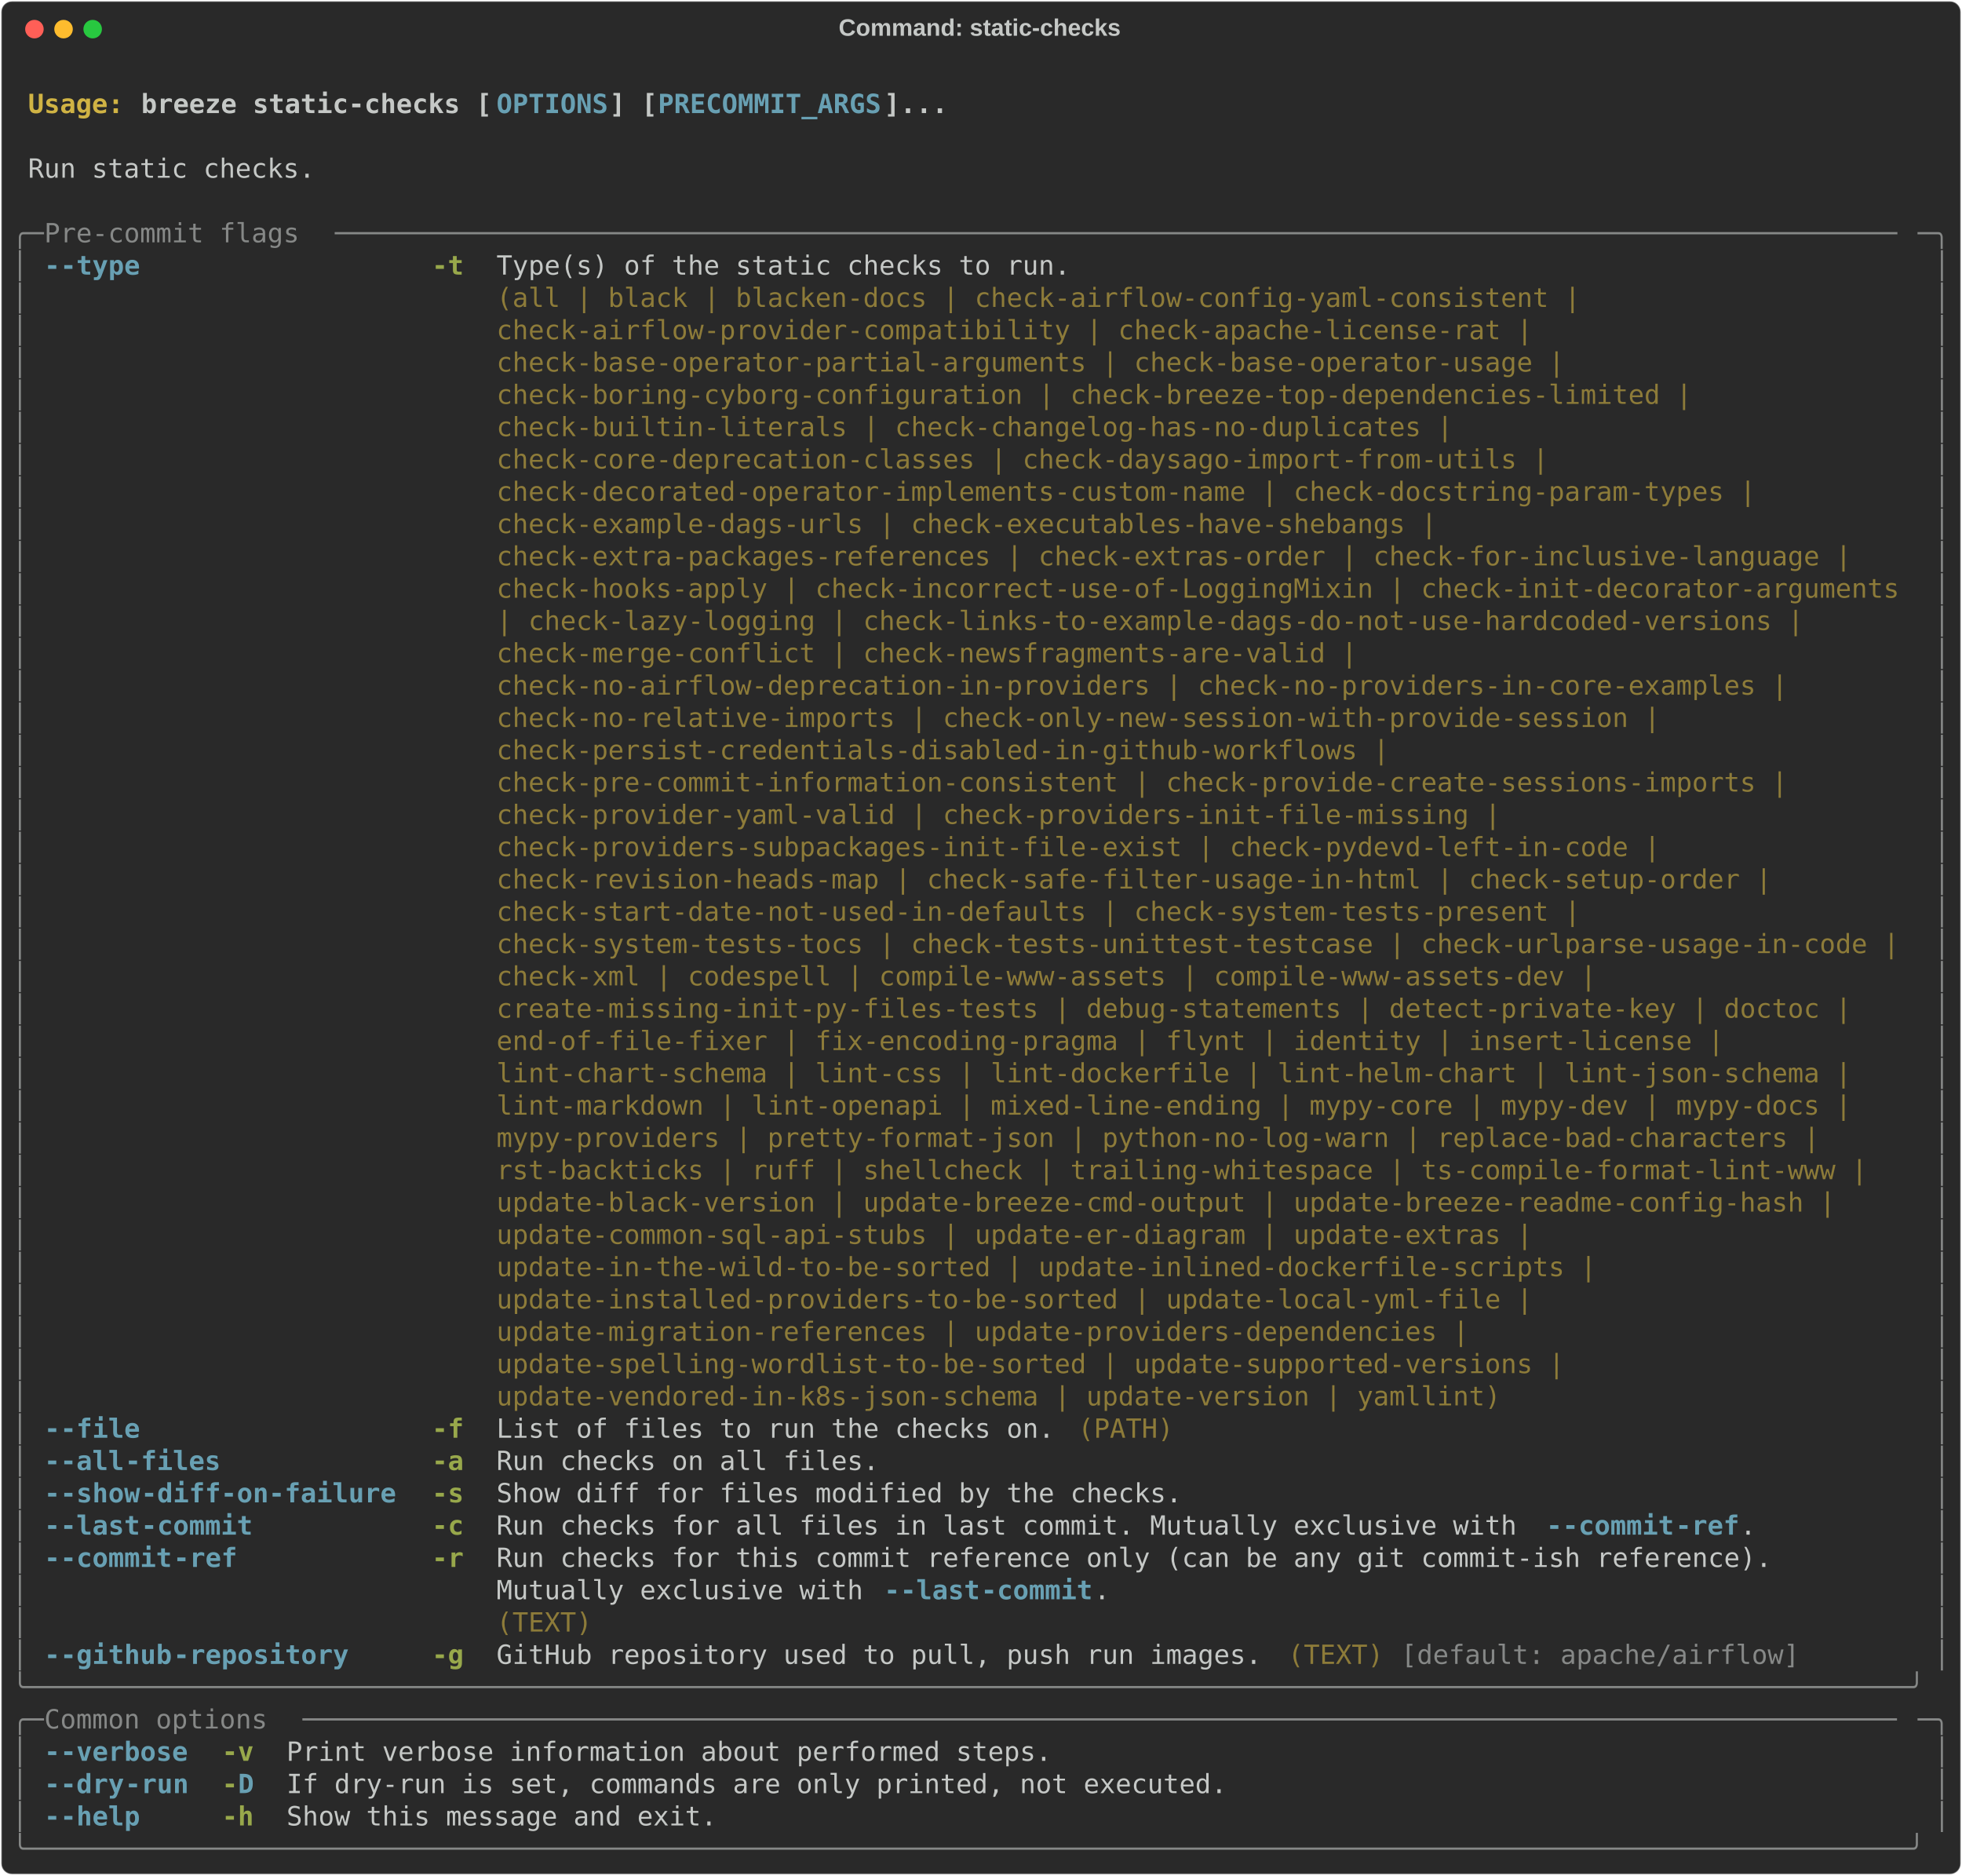
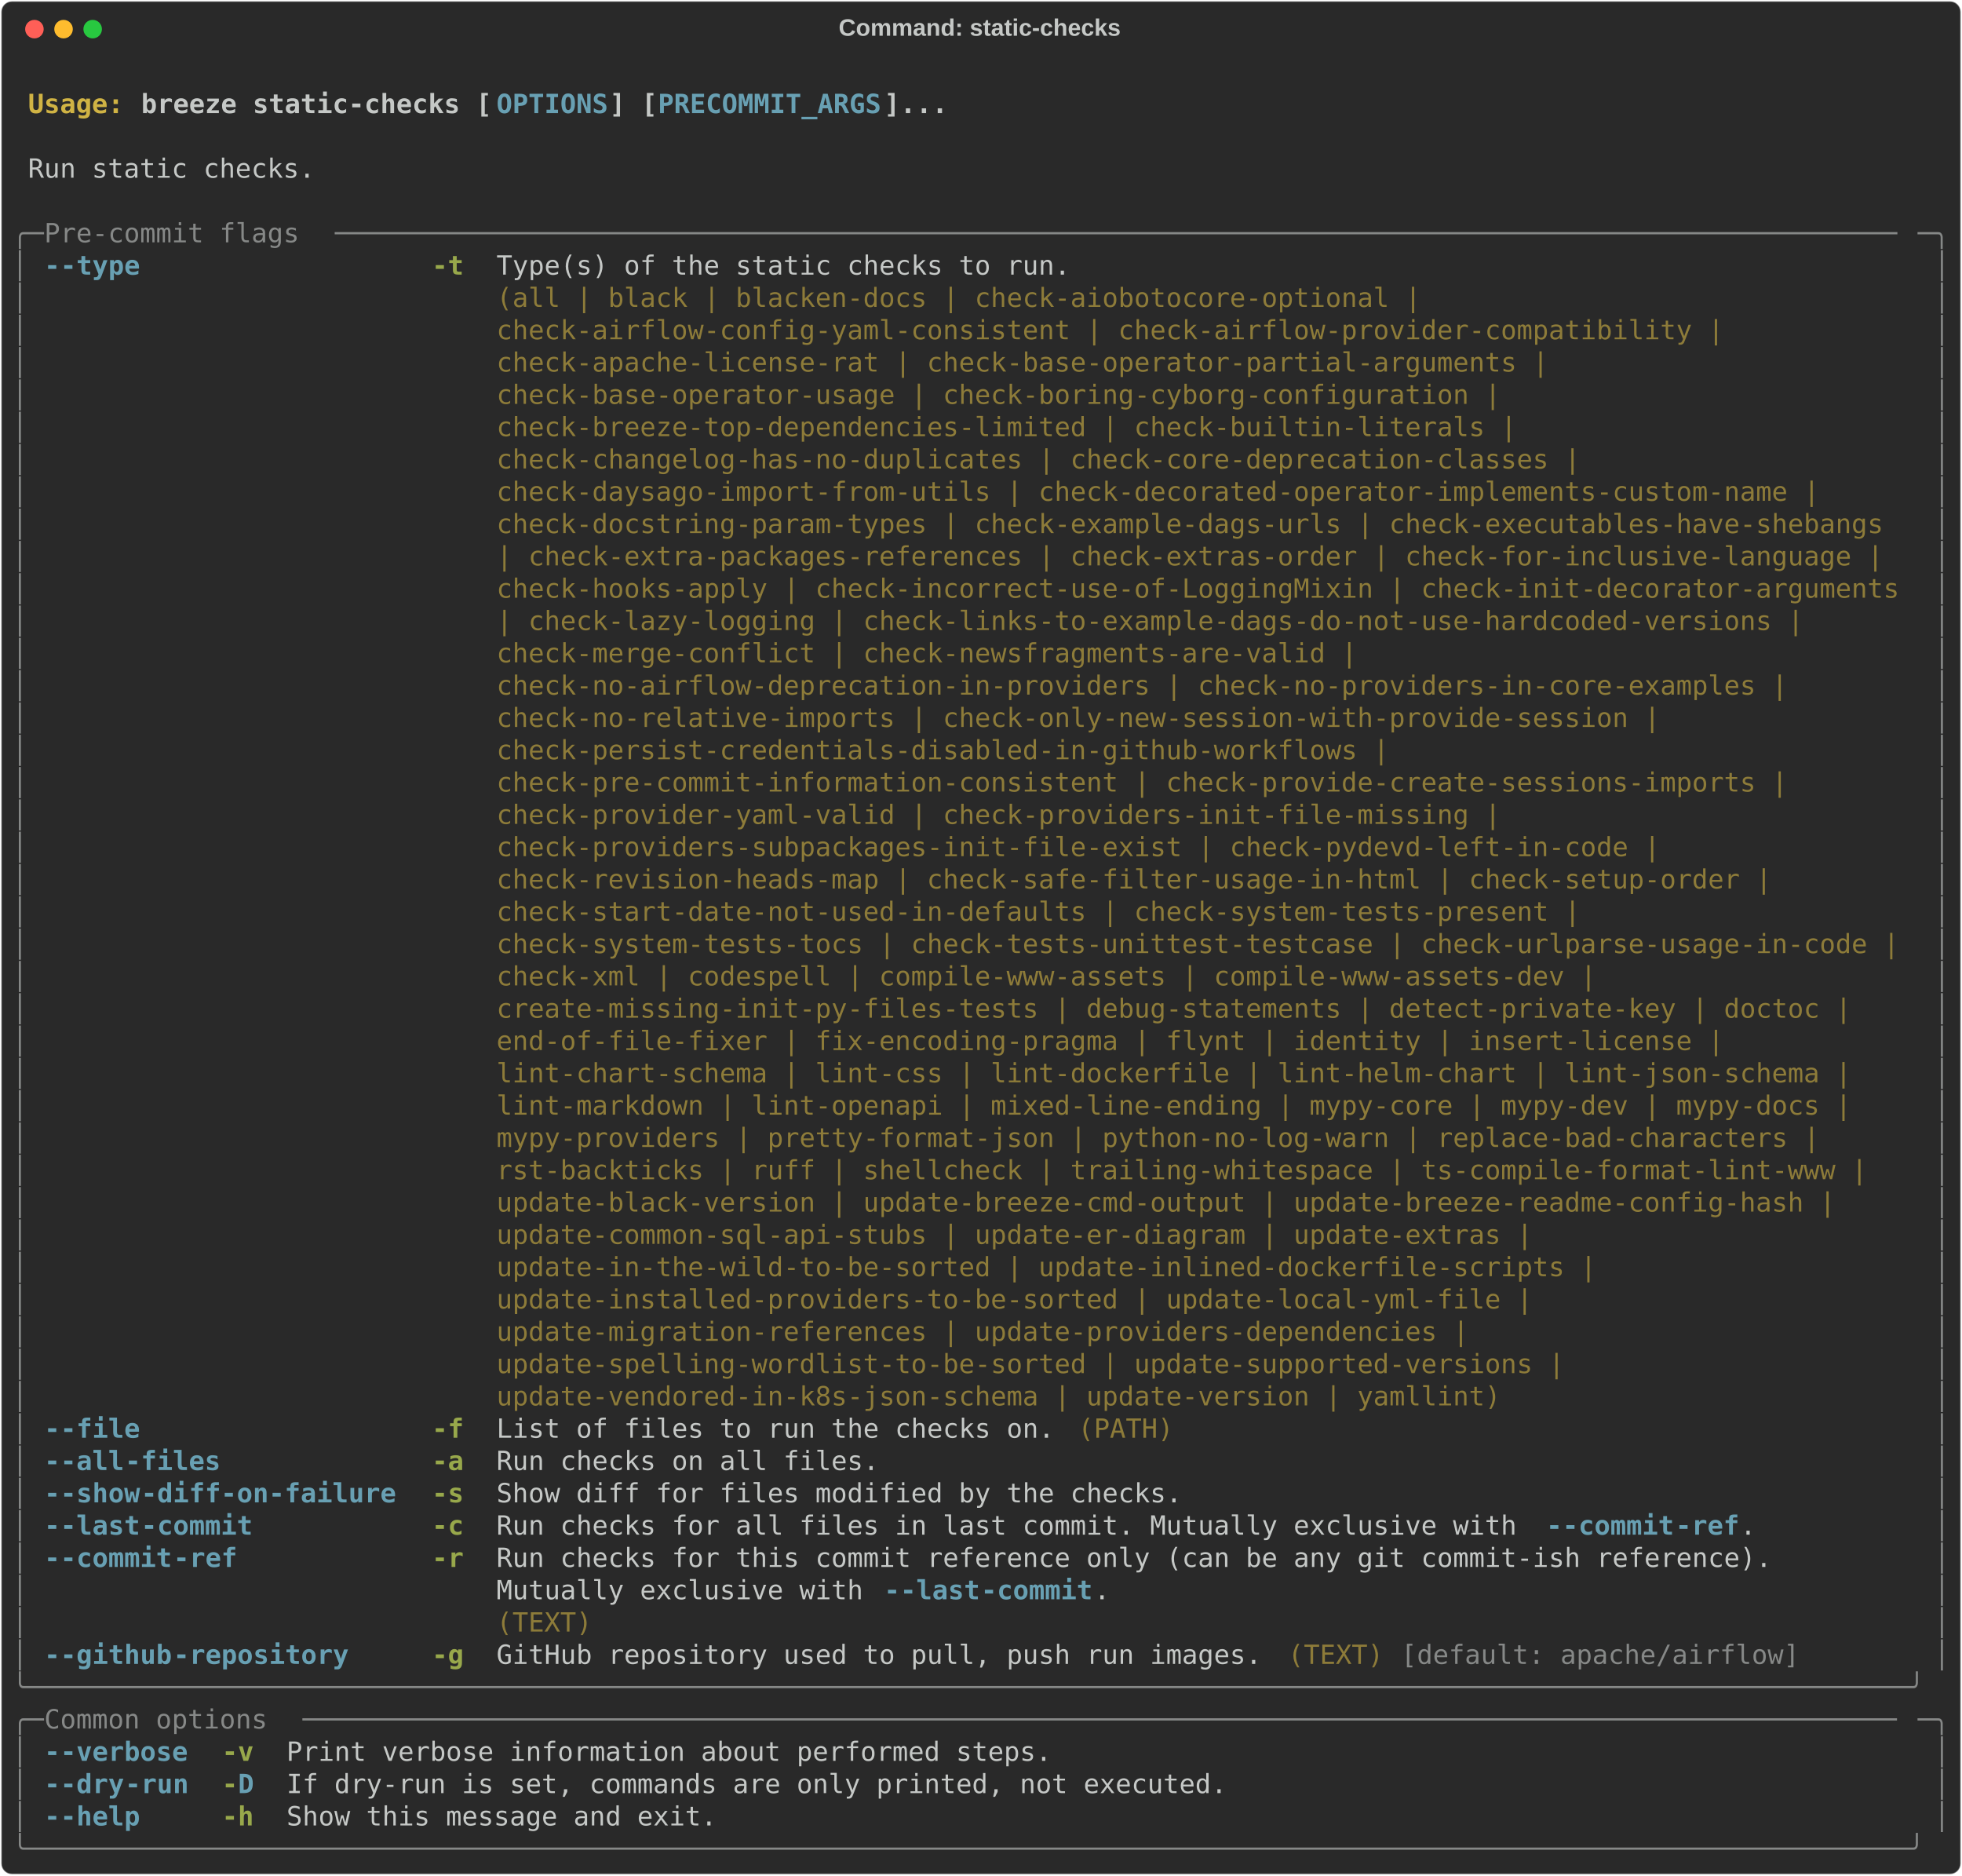
<svg xmlns="http://www.w3.org/2000/svg" class="rich-terminal" viewBox="0 0 1482 1416.4">
  <style>

    @font-face {
        font-family: "Fira Code";
        src: local("FiraCode-Regular"),
                url("https://cdnjs.cloudflare.com/ajax/libs/firacode/6.2.0/woff2/FiraCode-Regular.woff2") format("woff2"),
                url("https://cdnjs.cloudflare.com/ajax/libs/firacode/6.2.0/woff/FiraCode-Regular.woff") format("woff");
        font-style: normal;
        font-weight: 400;
    }
    @font-face {
        font-family: "Fira Code";
        src: local("FiraCode-Bold"),
                url("https://cdnjs.cloudflare.com/ajax/libs/firacode/6.2.0/woff2/FiraCode-Bold.woff2") format("woff2"),
                url("https://cdnjs.cloudflare.com/ajax/libs/firacode/6.2.0/woff/FiraCode-Bold.woff") format("woff");
        font-style: bold;
        font-weight: 700;
    }

    .breeze-static-checks-matrix {
        font-family: Fira Code, monospace;
        font-size: 20px;
        line-height: 24.4px;
        font-variant-east-asian: full-width;
    }

    .breeze-static-checks-title {
        font-size: 18px;
        font-weight: bold;
        font-family: arial;
    }

    .breeze-static-checks-r1 { fill: #c5c8c6;font-weight: bold }
.breeze-static-checks-r2 { fill: #c5c8c6 }
.breeze-static-checks-r3 { fill: #d0b344;font-weight: bold }
.breeze-static-checks-r4 { fill: #68a0b3;font-weight: bold }
.breeze-static-checks-r5 { fill: #868887 }
.breeze-static-checks-r6 { fill: #98a84b;font-weight: bold }
.breeze-static-checks-r7 { fill: #8d7b39 }
    </style>
  <defs>
    <clipPath id="breeze-static-checks-clip-terminal">
      <rect x="0" y="0" width="1463.0" height="1365.4" />
    </clipPath>
    <clipPath id="breeze-static-checks-line-0">
      <rect x="0" y="1.5" width="1464" height="24.65" />
    </clipPath>
    <clipPath id="breeze-static-checks-line-1">
      <rect x="0" y="25.9" width="1464" height="24.65" />
    </clipPath>
    <clipPath id="breeze-static-checks-line-2">
      <rect x="0" y="50.3" width="1464" height="24.65" />
    </clipPath>
    <clipPath id="breeze-static-checks-line-3">
      <rect x="0" y="74.7" width="1464" height="24.65" />
    </clipPath>
    <clipPath id="breeze-static-checks-line-4">
      <rect x="0" y="99.1" width="1464" height="24.65" />
    </clipPath>
    <clipPath id="breeze-static-checks-line-5">
      <rect x="0" y="123.5" width="1464" height="24.65" />
    </clipPath>
    <clipPath id="breeze-static-checks-line-6">
      <rect x="0" y="147.9" width="1464" height="24.65" />
    </clipPath>
    <clipPath id="breeze-static-checks-line-7">
      <rect x="0" y="172.3" width="1464" height="24.65" />
    </clipPath>
    <clipPath id="breeze-static-checks-line-8">
      <rect x="0" y="196.7" width="1464" height="24.65" />
    </clipPath>
    <clipPath id="breeze-static-checks-line-9">
      <rect x="0" y="221.1" width="1464" height="24.65" />
    </clipPath>
    <clipPath id="breeze-static-checks-line-10">
      <rect x="0" y="245.5" width="1464" height="24.65" />
    </clipPath>
    <clipPath id="breeze-static-checks-line-11">
      <rect x="0" y="269.9" width="1464" height="24.65" />
    </clipPath>
    <clipPath id="breeze-static-checks-line-12">
      <rect x="0" y="294.3" width="1464" height="24.65" />
    </clipPath>
    <clipPath id="breeze-static-checks-line-13">
      <rect x="0" y="318.7" width="1464" height="24.65" />
    </clipPath>
    <clipPath id="breeze-static-checks-line-14">
      <rect x="0" y="343.1" width="1464" height="24.65" />
    </clipPath>
    <clipPath id="breeze-static-checks-line-15">
      <rect x="0" y="367.5" width="1464" height="24.65" />
    </clipPath>
    <clipPath id="breeze-static-checks-line-16">
      <rect x="0" y="391.9" width="1464" height="24.65" />
    </clipPath>
    <clipPath id="breeze-static-checks-line-17">
      <rect x="0" y="416.3" width="1464" height="24.65" />
    </clipPath>
    <clipPath id="breeze-static-checks-line-18">
      <rect x="0" y="440.7" width="1464" height="24.65" />
    </clipPath>
    <clipPath id="breeze-static-checks-line-19">
      <rect x="0" y="465.1" width="1464" height="24.65" />
    </clipPath>
    <clipPath id="breeze-static-checks-line-20">
      <rect x="0" y="489.5" width="1464" height="24.65" />
    </clipPath>
    <clipPath id="breeze-static-checks-line-21">
      <rect x="0" y="513.9" width="1464" height="24.65" />
    </clipPath>
    <clipPath id="breeze-static-checks-line-22">
      <rect x="0" y="538.3" width="1464" height="24.65" />
    </clipPath>
    <clipPath id="breeze-static-checks-line-23">
      <rect x="0" y="562.7" width="1464" height="24.65" />
    </clipPath>
    <clipPath id="breeze-static-checks-line-24">
      <rect x="0" y="587.1" width="1464" height="24.65" />
    </clipPath>
    <clipPath id="breeze-static-checks-line-25">
      <rect x="0" y="611.5" width="1464" height="24.65" />
    </clipPath>
    <clipPath id="breeze-static-checks-line-26">
      <rect x="0" y="635.9" width="1464" height="24.65" />
    </clipPath>
    <clipPath id="breeze-static-checks-line-27">
      <rect x="0" y="660.3" width="1464" height="24.65" />
    </clipPath>
    <clipPath id="breeze-static-checks-line-28">
      <rect x="0" y="684.7" width="1464" height="24.65" />
    </clipPath>
    <clipPath id="breeze-static-checks-line-29">
      <rect x="0" y="709.1" width="1464" height="24.65" />
    </clipPath>
    <clipPath id="breeze-static-checks-line-30">
      <rect x="0" y="733.5" width="1464" height="24.65" />
    </clipPath>
    <clipPath id="breeze-static-checks-line-31">
      <rect x="0" y="757.9" width="1464" height="24.65" />
    </clipPath>
    <clipPath id="breeze-static-checks-line-32">
      <rect x="0" y="782.3" width="1464" height="24.65" />
    </clipPath>
    <clipPath id="breeze-static-checks-line-33">
      <rect x="0" y="806.7" width="1464" height="24.65" />
    </clipPath>
    <clipPath id="breeze-static-checks-line-34">
      <rect x="0" y="831.1" width="1464" height="24.65" />
    </clipPath>
    <clipPath id="breeze-static-checks-line-35">
      <rect x="0" y="855.5" width="1464" height="24.65" />
    </clipPath>
    <clipPath id="breeze-static-checks-line-36">
      <rect x="0" y="879.9" width="1464" height="24.65" />
    </clipPath>
    <clipPath id="breeze-static-checks-line-37">
      <rect x="0" y="904.3" width="1464" height="24.65" />
    </clipPath>
    <clipPath id="breeze-static-checks-line-38">
      <rect x="0" y="928.7" width="1464" height="24.65" />
    </clipPath>
    <clipPath id="breeze-static-checks-line-39">
      <rect x="0" y="953.1" width="1464" height="24.65" />
    </clipPath>
    <clipPath id="breeze-static-checks-line-40">
      <rect x="0" y="977.5" width="1464" height="24.65" />
    </clipPath>
    <clipPath id="breeze-static-checks-line-41">
      <rect x="0" y="1001.9" width="1464" height="24.65" />
    </clipPath>
    <clipPath id="breeze-static-checks-line-42">
      <rect x="0" y="1026.3" width="1464" height="24.65" />
    </clipPath>
    <clipPath id="breeze-static-checks-line-43">
      <rect x="0" y="1050.7" width="1464" height="24.65" />
    </clipPath>
    <clipPath id="breeze-static-checks-line-44">
      <rect x="0" y="1075.1" width="1464" height="24.65" />
    </clipPath>
    <clipPath id="breeze-static-checks-line-45">
      <rect x="0" y="1099.5" width="1464" height="24.65" />
    </clipPath>
    <clipPath id="breeze-static-checks-line-46">
      <rect x="0" y="1123.9" width="1464" height="24.65" />
    </clipPath>
    <clipPath id="breeze-static-checks-line-47">
      <rect x="0" y="1148.3" width="1464" height="24.65" />
    </clipPath>
    <clipPath id="breeze-static-checks-line-48">
      <rect x="0" y="1172.7" width="1464" height="24.65" />
    </clipPath>
    <clipPath id="breeze-static-checks-line-49">
      <rect x="0" y="1197.1" width="1464" height="24.65" />
    </clipPath>
    <clipPath id="breeze-static-checks-line-50">
      <rect x="0" y="1221.5" width="1464" height="24.65" />
    </clipPath>
    <clipPath id="breeze-static-checks-line-51">
      <rect x="0" y="1245.9" width="1464" height="24.65" />
    </clipPath>
    <clipPath id="breeze-static-checks-line-52">
      <rect x="0" y="1270.3" width="1464" height="24.65" />
    </clipPath>
    <clipPath id="breeze-static-checks-line-53">
      <rect x="0" y="1294.7" width="1464" height="24.65" />
    </clipPath>
    <clipPath id="breeze-static-checks-line-54">
      <rect x="0" y="1319.1" width="1464" height="24.65" />
    </clipPath>
  </defs>
  <rect fill="#292929" stroke="rgba(255,255,255,0.35)" stroke-width="1" x="1" y="1" width="1480" height="1414.4" rx="8" />
  <text class="breeze-static-checks-title" fill="#c5c8c6" text-anchor="middle" x="740" y="27">Command: static-checks</text>
  <g transform="translate(26,22)">
    <circle cx="0" cy="0" r="7" fill="#ff5f57" />
    <circle cx="22" cy="0" r="7" fill="#febc2e" />
    <circle cx="44" cy="0" r="7" fill="#28c840" />
  </g>
  <g transform="translate(9, 41)" clip-path="url(#breeze-static-checks-clip-terminal)">
    <g class="breeze-static-checks-matrix">
      <text class="breeze-static-checks-r2" x="1464" y="20" textLength="12.2" clip-path="url(#breeze-static-checks-line-0)">
</text>
      <text class="breeze-static-checks-r3" x="12.2" y="44.4" textLength="85.4" clip-path="url(#breeze-static-checks-line-1)">Usage: </text>
      <text class="breeze-static-checks-r1" x="97.6" y="44.4" textLength="268.4" clip-path="url(#breeze-static-checks-line-1)">breeze static-checks [</text>
      <text class="breeze-static-checks-r4" x="366" y="44.4" textLength="85.4" clip-path="url(#breeze-static-checks-line-1)">OPTIONS</text>
      <text class="breeze-static-checks-r1" x="451.4" y="44.4" textLength="36.6" clip-path="url(#breeze-static-checks-line-1)">] [</text>
      <text class="breeze-static-checks-r4" x="488" y="44.4" textLength="170.8" clip-path="url(#breeze-static-checks-line-1)">PRECOMMIT_ARGS</text>
      <text class="breeze-static-checks-r1" x="658.8" y="44.4" textLength="48.8" clip-path="url(#breeze-static-checks-line-1)">]...</text>
      <text class="breeze-static-checks-r2" x="1464" y="44.4" textLength="12.2" clip-path="url(#breeze-static-checks-line-1)">
</text>
      <text class="breeze-static-checks-r2" x="1464" y="68.8" textLength="12.2" clip-path="url(#breeze-static-checks-line-2)">
</text>
      <text class="breeze-static-checks-r2" x="12.2" y="93.2" textLength="219.6" clip-path="url(#breeze-static-checks-line-3)">Run static checks.</text>
      <text class="breeze-static-checks-r2" x="1464" y="93.2" textLength="12.2" clip-path="url(#breeze-static-checks-line-3)">
</text>
      <text class="breeze-static-checks-r2" x="1464" y="117.6" textLength="12.2" clip-path="url(#breeze-static-checks-line-4)">
</text>
      <text class="breeze-static-checks-r5" x="0" y="142" textLength="24.4" clip-path="url(#breeze-static-checks-line-5)">╭─</text>
      <text class="breeze-static-checks-r5" x="24.4" y="142" textLength="219.6" clip-path="url(#breeze-static-checks-line-5)"> Pre-commit flags </text>
      <text class="breeze-static-checks-r5" x="244" y="142" textLength="1195.6" clip-path="url(#breeze-static-checks-line-5)">──────────────────────────────────────────────────────────────────────────────────────────────────</text>
      <text class="breeze-static-checks-r5" x="1439.6" y="142" textLength="24.4" clip-path="url(#breeze-static-checks-line-5)">─╮</text>
      <text class="breeze-static-checks-r2" x="1464" y="142" textLength="12.2" clip-path="url(#breeze-static-checks-line-5)">
</text>
      <text class="breeze-static-checks-r5" x="0" y="166.4" textLength="12.2" clip-path="url(#breeze-static-checks-line-6)">│</text>
      <text class="breeze-static-checks-r4" x="24.4" y="166.4" textLength="12.2" clip-path="url(#breeze-static-checks-line-6)">-</text>
      <text class="breeze-static-checks-r4" x="36.6" y="166.4" textLength="61" clip-path="url(#breeze-static-checks-line-6)">-type</text>
      <text class="breeze-static-checks-r6" x="317.2" y="166.4" textLength="24.4" clip-path="url(#breeze-static-checks-line-6)">-t</text>
      <text class="breeze-static-checks-r2" x="366" y="166.4" textLength="1073.6" clip-path="url(#breeze-static-checks-line-6)">Type(s) of the static checks to run.                                                    </text>
      <text class="breeze-static-checks-r5" x="1451.8" y="166.4" textLength="12.2" clip-path="url(#breeze-static-checks-line-6)">│</text>
      <text class="breeze-static-checks-r2" x="1464" y="166.4" textLength="12.2" clip-path="url(#breeze-static-checks-line-6)">
</text>
      <text class="breeze-static-checks-r5" x="0" y="190.8" textLength="12.2" clip-path="url(#breeze-static-checks-line-7)">│</text>
-       <text class="breeze-static-checks-r7" x="366" y="190.8" textLength="1073.6" clip-path="url(#breeze-static-checks-line-7)">(all | black | blacken-docs | check-airflow-config-yaml-consistent |                    </text>
+       <text class="breeze-static-checks-r7" x="366" y="190.8" textLength="1073.6" clip-path="url(#breeze-static-checks-line-7)">(all | black | blacken-docs | check-aiobotocore-optional |                              </text>
      <text class="breeze-static-checks-r5" x="1451.8" y="190.8" textLength="12.2" clip-path="url(#breeze-static-checks-line-7)">│</text>
      <text class="breeze-static-checks-r2" x="1464" y="190.8" textLength="12.2" clip-path="url(#breeze-static-checks-line-7)">
</text>
      <text class="breeze-static-checks-r5" x="0" y="215.2" textLength="12.2" clip-path="url(#breeze-static-checks-line-8)">│</text>
-       <text class="breeze-static-checks-r7" x="366" y="215.2" textLength="1073.6" clip-path="url(#breeze-static-checks-line-8)">check-airflow-provider-compatibility | check-apache-license-rat |                       </text>
+       <text class="breeze-static-checks-r7" x="366" y="215.2" textLength="1073.6" clip-path="url(#breeze-static-checks-line-8)">check-airflow-config-yaml-consistent | check-airflow-provider-compatibility |           </text>
      <text class="breeze-static-checks-r5" x="1451.8" y="215.2" textLength="12.2" clip-path="url(#breeze-static-checks-line-8)">│</text>
      <text class="breeze-static-checks-r2" x="1464" y="215.2" textLength="12.2" clip-path="url(#breeze-static-checks-line-8)">
</text>
      <text class="breeze-static-checks-r5" x="0" y="239.6" textLength="12.2" clip-path="url(#breeze-static-checks-line-9)">│</text>
-       <text class="breeze-static-checks-r7" x="366" y="239.6" textLength="1073.6" clip-path="url(#breeze-static-checks-line-9)">check-base-operator-partial-arguments | check-base-operator-usage |                     </text>
+       <text class="breeze-static-checks-r7" x="366" y="239.6" textLength="1073.6" clip-path="url(#breeze-static-checks-line-9)">check-apache-license-rat | check-base-operator-partial-arguments |                      </text>
      <text class="breeze-static-checks-r5" x="1451.8" y="239.6" textLength="12.2" clip-path="url(#breeze-static-checks-line-9)">│</text>
      <text class="breeze-static-checks-r2" x="1464" y="239.6" textLength="12.2" clip-path="url(#breeze-static-checks-line-9)">
</text>
      <text class="breeze-static-checks-r5" x="0" y="264" textLength="12.2" clip-path="url(#breeze-static-checks-line-10)">│</text>
-       <text class="breeze-static-checks-r7" x="366" y="264" textLength="1073.6" clip-path="url(#breeze-static-checks-line-10)">check-boring-cyborg-configuration | check-breeze-top-dependencies-limited |             </text>
+       <text class="breeze-static-checks-r7" x="366" y="264" textLength="1073.6" clip-path="url(#breeze-static-checks-line-10)">check-base-operator-usage | check-boring-cyborg-configuration |                         </text>
      <text class="breeze-static-checks-r5" x="1451.8" y="264" textLength="12.2" clip-path="url(#breeze-static-checks-line-10)">│</text>
      <text class="breeze-static-checks-r2" x="1464" y="264" textLength="12.2" clip-path="url(#breeze-static-checks-line-10)">
</text>
      <text class="breeze-static-checks-r5" x="0" y="288.4" textLength="12.2" clip-path="url(#breeze-static-checks-line-11)">│</text>
-       <text class="breeze-static-checks-r7" x="366" y="288.4" textLength="1073.6" clip-path="url(#breeze-static-checks-line-11)">check-builtin-literals | check-changelog-has-no-duplicates |                            </text>
+       <text class="breeze-static-checks-r7" x="366" y="288.4" textLength="1073.6" clip-path="url(#breeze-static-checks-line-11)">check-breeze-top-dependencies-limited | check-builtin-literals |                        </text>
      <text class="breeze-static-checks-r5" x="1451.8" y="288.4" textLength="12.2" clip-path="url(#breeze-static-checks-line-11)">│</text>
      <text class="breeze-static-checks-r2" x="1464" y="288.4" textLength="12.2" clip-path="url(#breeze-static-checks-line-11)">
</text>
      <text class="breeze-static-checks-r5" x="0" y="312.8" textLength="12.2" clip-path="url(#breeze-static-checks-line-12)">│</text>
-       <text class="breeze-static-checks-r7" x="366" y="312.8" textLength="1073.6" clip-path="url(#breeze-static-checks-line-12)">check-core-deprecation-classes | check-daysago-import-from-utils |                      </text>
+       <text class="breeze-static-checks-r7" x="366" y="312.8" textLength="1073.6" clip-path="url(#breeze-static-checks-line-12)">check-changelog-has-no-duplicates | check-core-deprecation-classes |                    </text>
      <text class="breeze-static-checks-r5" x="1451.8" y="312.8" textLength="12.2" clip-path="url(#breeze-static-checks-line-12)">│</text>
      <text class="breeze-static-checks-r2" x="1464" y="312.8" textLength="12.2" clip-path="url(#breeze-static-checks-line-12)">
</text>
      <text class="breeze-static-checks-r5" x="0" y="337.2" textLength="12.2" clip-path="url(#breeze-static-checks-line-13)">│</text>
-       <text class="breeze-static-checks-r7" x="366" y="337.2" textLength="1073.6" clip-path="url(#breeze-static-checks-line-13)">check-decorated-operator-implements-custom-name | check-docstring-param-types |         </text>
+       <text class="breeze-static-checks-r7" x="366" y="337.2" textLength="1073.6" clip-path="url(#breeze-static-checks-line-13)">check-daysago-import-from-utils | check-decorated-operator-implements-custom-name |     </text>
      <text class="breeze-static-checks-r5" x="1451.8" y="337.2" textLength="12.2" clip-path="url(#breeze-static-checks-line-13)">│</text>
      <text class="breeze-static-checks-r2" x="1464" y="337.2" textLength="12.2" clip-path="url(#breeze-static-checks-line-13)">
</text>
      <text class="breeze-static-checks-r5" x="0" y="361.6" textLength="12.2" clip-path="url(#breeze-static-checks-line-14)">│</text>
-       <text class="breeze-static-checks-r7" x="366" y="361.6" textLength="1073.6" clip-path="url(#breeze-static-checks-line-14)">check-example-dags-urls | check-executables-have-shebangs |                             </text>
+       <text class="breeze-static-checks-r7" x="366" y="361.6" textLength="1073.6" clip-path="url(#breeze-static-checks-line-14)">check-docstring-param-types | check-example-dags-urls | check-executables-have-shebangs </text>
      <text class="breeze-static-checks-r5" x="1451.8" y="361.6" textLength="12.2" clip-path="url(#breeze-static-checks-line-14)">│</text>
      <text class="breeze-static-checks-r2" x="1464" y="361.6" textLength="12.2" clip-path="url(#breeze-static-checks-line-14)">
</text>
      <text class="breeze-static-checks-r5" x="0" y="386" textLength="12.2" clip-path="url(#breeze-static-checks-line-15)">│</text>
-       <text class="breeze-static-checks-r7" x="366" y="386" textLength="1073.6" clip-path="url(#breeze-static-checks-line-15)">check-extra-packages-references | check-extras-order | check-for-inclusive-language |   </text>
+       <text class="breeze-static-checks-r7" x="366" y="386" textLength="1073.6" clip-path="url(#breeze-static-checks-line-15)">| check-extra-packages-references | check-extras-order | check-for-inclusive-language | </text>
      <text class="breeze-static-checks-r5" x="1451.8" y="386" textLength="12.2" clip-path="url(#breeze-static-checks-line-15)">│</text>
      <text class="breeze-static-checks-r2" x="1464" y="386" textLength="12.2" clip-path="url(#breeze-static-checks-line-15)">
</text>
      <text class="breeze-static-checks-r5" x="0" y="410.4" textLength="12.2" clip-path="url(#breeze-static-checks-line-16)">│</text>
      <text class="breeze-static-checks-r7" x="366" y="410.4" textLength="1073.6" clip-path="url(#breeze-static-checks-line-16)">check-hooks-apply | check-incorrect-use-of-LoggingMixin | check-init-decorator-arguments</text>
      <text class="breeze-static-checks-r5" x="1451.8" y="410.4" textLength="12.2" clip-path="url(#breeze-static-checks-line-16)">│</text>
      <text class="breeze-static-checks-r2" x="1464" y="410.4" textLength="12.2" clip-path="url(#breeze-static-checks-line-16)">
</text>
      <text class="breeze-static-checks-r5" x="0" y="434.8" textLength="12.2" clip-path="url(#breeze-static-checks-line-17)">│</text>
      <text class="breeze-static-checks-r7" x="366" y="434.8" textLength="1073.6" clip-path="url(#breeze-static-checks-line-17)">| check-lazy-logging | check-links-to-example-dags-do-not-use-hardcoded-versions |      </text>
      <text class="breeze-static-checks-r5" x="1451.8" y="434.8" textLength="12.2" clip-path="url(#breeze-static-checks-line-17)">│</text>
      <text class="breeze-static-checks-r2" x="1464" y="434.8" textLength="12.2" clip-path="url(#breeze-static-checks-line-17)">
</text>
      <text class="breeze-static-checks-r5" x="0" y="459.2" textLength="12.2" clip-path="url(#breeze-static-checks-line-18)">│</text>
      <text class="breeze-static-checks-r7" x="366" y="459.2" textLength="1073.6" clip-path="url(#breeze-static-checks-line-18)">check-merge-conflict | check-newsfragments-are-valid |                                  </text>
      <text class="breeze-static-checks-r5" x="1451.8" y="459.2" textLength="12.2" clip-path="url(#breeze-static-checks-line-18)">│</text>
      <text class="breeze-static-checks-r2" x="1464" y="459.2" textLength="12.2" clip-path="url(#breeze-static-checks-line-18)">
</text>
      <text class="breeze-static-checks-r5" x="0" y="483.6" textLength="12.2" clip-path="url(#breeze-static-checks-line-19)">│</text>
      <text class="breeze-static-checks-r7" x="366" y="483.6" textLength="1073.6" clip-path="url(#breeze-static-checks-line-19)">check-no-airflow-deprecation-in-providers | check-no-providers-in-core-examples |       </text>
      <text class="breeze-static-checks-r5" x="1451.8" y="483.6" textLength="12.2" clip-path="url(#breeze-static-checks-line-19)">│</text>
      <text class="breeze-static-checks-r2" x="1464" y="483.6" textLength="12.2" clip-path="url(#breeze-static-checks-line-19)">
</text>
      <text class="breeze-static-checks-r5" x="0" y="508" textLength="12.2" clip-path="url(#breeze-static-checks-line-20)">│</text>
      <text class="breeze-static-checks-r7" x="366" y="508" textLength="1073.6" clip-path="url(#breeze-static-checks-line-20)">check-no-relative-imports | check-only-new-session-with-provide-session |               </text>
      <text class="breeze-static-checks-r5" x="1451.8" y="508" textLength="12.2" clip-path="url(#breeze-static-checks-line-20)">│</text>
      <text class="breeze-static-checks-r2" x="1464" y="508" textLength="12.2" clip-path="url(#breeze-static-checks-line-20)">
</text>
      <text class="breeze-static-checks-r5" x="0" y="532.4" textLength="12.2" clip-path="url(#breeze-static-checks-line-21)">│</text>
      <text class="breeze-static-checks-r7" x="366" y="532.4" textLength="1073.6" clip-path="url(#breeze-static-checks-line-21)">check-persist-credentials-disabled-in-github-workflows |                                </text>
      <text class="breeze-static-checks-r5" x="1451.8" y="532.4" textLength="12.2" clip-path="url(#breeze-static-checks-line-21)">│</text>
      <text class="breeze-static-checks-r2" x="1464" y="532.4" textLength="12.2" clip-path="url(#breeze-static-checks-line-21)">
</text>
      <text class="breeze-static-checks-r5" x="0" y="556.8" textLength="12.2" clip-path="url(#breeze-static-checks-line-22)">│</text>
      <text class="breeze-static-checks-r7" x="366" y="556.8" textLength="1073.6" clip-path="url(#breeze-static-checks-line-22)">check-pre-commit-information-consistent | check-provide-create-sessions-imports |       </text>
      <text class="breeze-static-checks-r5" x="1451.8" y="556.8" textLength="12.2" clip-path="url(#breeze-static-checks-line-22)">│</text>
      <text class="breeze-static-checks-r2" x="1464" y="556.8" textLength="12.2" clip-path="url(#breeze-static-checks-line-22)">
</text>
      <text class="breeze-static-checks-r5" x="0" y="581.2" textLength="12.2" clip-path="url(#breeze-static-checks-line-23)">│</text>
      <text class="breeze-static-checks-r7" x="366" y="581.2" textLength="1073.6" clip-path="url(#breeze-static-checks-line-23)">check-provider-yaml-valid | check-providers-init-file-missing |                         </text>
      <text class="breeze-static-checks-r5" x="1451.8" y="581.2" textLength="12.2" clip-path="url(#breeze-static-checks-line-23)">│</text>
      <text class="breeze-static-checks-r2" x="1464" y="581.2" textLength="12.2" clip-path="url(#breeze-static-checks-line-23)">
</text>
      <text class="breeze-static-checks-r5" x="0" y="605.6" textLength="12.2" clip-path="url(#breeze-static-checks-line-24)">│</text>
      <text class="breeze-static-checks-r7" x="366" y="605.6" textLength="1073.6" clip-path="url(#breeze-static-checks-line-24)">check-providers-subpackages-init-file-exist | check-pydevd-left-in-code |               </text>
      <text class="breeze-static-checks-r5" x="1451.8" y="605.6" textLength="12.2" clip-path="url(#breeze-static-checks-line-24)">│</text>
      <text class="breeze-static-checks-r2" x="1464" y="605.6" textLength="12.2" clip-path="url(#breeze-static-checks-line-24)">
</text>
      <text class="breeze-static-checks-r5" x="0" y="630" textLength="12.2" clip-path="url(#breeze-static-checks-line-25)">│</text>
      <text class="breeze-static-checks-r7" x="366" y="630" textLength="1073.6" clip-path="url(#breeze-static-checks-line-25)">check-revision-heads-map | check-safe-filter-usage-in-html | check-setup-order |        </text>
      <text class="breeze-static-checks-r5" x="1451.8" y="630" textLength="12.2" clip-path="url(#breeze-static-checks-line-25)">│</text>
      <text class="breeze-static-checks-r2" x="1464" y="630" textLength="12.2" clip-path="url(#breeze-static-checks-line-25)">
</text>
      <text class="breeze-static-checks-r5" x="0" y="654.4" textLength="12.2" clip-path="url(#breeze-static-checks-line-26)">│</text>
      <text class="breeze-static-checks-r7" x="366" y="654.4" textLength="1073.6" clip-path="url(#breeze-static-checks-line-26)">check-start-date-not-used-in-defaults | check-system-tests-present |                    </text>
      <text class="breeze-static-checks-r5" x="1451.8" y="654.4" textLength="12.2" clip-path="url(#breeze-static-checks-line-26)">│</text>
      <text class="breeze-static-checks-r2" x="1464" y="654.4" textLength="12.2" clip-path="url(#breeze-static-checks-line-26)">
</text>
      <text class="breeze-static-checks-r5" x="0" y="678.8" textLength="12.2" clip-path="url(#breeze-static-checks-line-27)">│</text>
      <text class="breeze-static-checks-r7" x="366" y="678.8" textLength="1073.6" clip-path="url(#breeze-static-checks-line-27)">check-system-tests-tocs | check-tests-unittest-testcase | check-urlparse-usage-in-code |</text>
      <text class="breeze-static-checks-r5" x="1451.8" y="678.8" textLength="12.2" clip-path="url(#breeze-static-checks-line-27)">│</text>
      <text class="breeze-static-checks-r2" x="1464" y="678.8" textLength="12.2" clip-path="url(#breeze-static-checks-line-27)">
</text>
      <text class="breeze-static-checks-r5" x="0" y="703.2" textLength="12.2" clip-path="url(#breeze-static-checks-line-28)">│</text>
      <text class="breeze-static-checks-r7" x="366" y="703.2" textLength="1073.6" clip-path="url(#breeze-static-checks-line-28)">check-xml | codespell | compile-www-assets | compile-www-assets-dev |                   </text>
      <text class="breeze-static-checks-r5" x="1451.8" y="703.2" textLength="12.2" clip-path="url(#breeze-static-checks-line-28)">│</text>
      <text class="breeze-static-checks-r2" x="1464" y="703.2" textLength="12.2" clip-path="url(#breeze-static-checks-line-28)">
</text>
      <text class="breeze-static-checks-r5" x="0" y="727.6" textLength="12.2" clip-path="url(#breeze-static-checks-line-29)">│</text>
      <text class="breeze-static-checks-r7" x="366" y="727.6" textLength="1073.6" clip-path="url(#breeze-static-checks-line-29)">create-missing-init-py-files-tests | debug-statements | detect-private-key | doctoc |   </text>
      <text class="breeze-static-checks-r5" x="1451.8" y="727.6" textLength="12.2" clip-path="url(#breeze-static-checks-line-29)">│</text>
      <text class="breeze-static-checks-r2" x="1464" y="727.6" textLength="12.2" clip-path="url(#breeze-static-checks-line-29)">
</text>
      <text class="breeze-static-checks-r5" x="0" y="752" textLength="12.2" clip-path="url(#breeze-static-checks-line-30)">│</text>
      <text class="breeze-static-checks-r7" x="366" y="752" textLength="1073.6" clip-path="url(#breeze-static-checks-line-30)">end-of-file-fixer | fix-encoding-pragma | flynt | identity | insert-license |           </text>
      <text class="breeze-static-checks-r5" x="1451.8" y="752" textLength="12.2" clip-path="url(#breeze-static-checks-line-30)">│</text>
      <text class="breeze-static-checks-r2" x="1464" y="752" textLength="12.2" clip-path="url(#breeze-static-checks-line-30)">
</text>
      <text class="breeze-static-checks-r5" x="0" y="776.4" textLength="12.2" clip-path="url(#breeze-static-checks-line-31)">│</text>
      <text class="breeze-static-checks-r7" x="366" y="776.4" textLength="1073.6" clip-path="url(#breeze-static-checks-line-31)">lint-chart-schema | lint-css | lint-dockerfile | lint-helm-chart | lint-json-schema |   </text>
      <text class="breeze-static-checks-r5" x="1451.8" y="776.4" textLength="12.2" clip-path="url(#breeze-static-checks-line-31)">│</text>
      <text class="breeze-static-checks-r2" x="1464" y="776.4" textLength="12.2" clip-path="url(#breeze-static-checks-line-31)">
</text>
      <text class="breeze-static-checks-r5" x="0" y="800.8" textLength="12.2" clip-path="url(#breeze-static-checks-line-32)">│</text>
      <text class="breeze-static-checks-r7" x="366" y="800.8" textLength="1073.6" clip-path="url(#breeze-static-checks-line-32)">lint-markdown | lint-openapi | mixed-line-ending | mypy-core | mypy-dev | mypy-docs |   </text>
      <text class="breeze-static-checks-r5" x="1451.8" y="800.8" textLength="12.2" clip-path="url(#breeze-static-checks-line-32)">│</text>
      <text class="breeze-static-checks-r2" x="1464" y="800.8" textLength="12.2" clip-path="url(#breeze-static-checks-line-32)">
</text>
      <text class="breeze-static-checks-r5" x="0" y="825.2" textLength="12.2" clip-path="url(#breeze-static-checks-line-33)">│</text>
      <text class="breeze-static-checks-r7" x="366" y="825.2" textLength="1073.6" clip-path="url(#breeze-static-checks-line-33)">mypy-providers | pretty-format-json | python-no-log-warn | replace-bad-characters |     </text>
      <text class="breeze-static-checks-r5" x="1451.8" y="825.2" textLength="12.2" clip-path="url(#breeze-static-checks-line-33)">│</text>
      <text class="breeze-static-checks-r2" x="1464" y="825.2" textLength="12.2" clip-path="url(#breeze-static-checks-line-33)">
</text>
      <text class="breeze-static-checks-r5" x="0" y="849.6" textLength="12.2" clip-path="url(#breeze-static-checks-line-34)">│</text>
      <text class="breeze-static-checks-r7" x="366" y="849.6" textLength="1073.6" clip-path="url(#breeze-static-checks-line-34)">rst-backticks | ruff | shellcheck | trailing-whitespace | ts-compile-format-lint-www |  </text>
      <text class="breeze-static-checks-r5" x="1451.8" y="849.6" textLength="12.2" clip-path="url(#breeze-static-checks-line-34)">│</text>
      <text class="breeze-static-checks-r2" x="1464" y="849.6" textLength="12.2" clip-path="url(#breeze-static-checks-line-34)">
</text>
      <text class="breeze-static-checks-r5" x="0" y="874" textLength="12.2" clip-path="url(#breeze-static-checks-line-35)">│</text>
      <text class="breeze-static-checks-r7" x="366" y="874" textLength="1073.6" clip-path="url(#breeze-static-checks-line-35)">update-black-version | update-breeze-cmd-output | update-breeze-readme-config-hash |    </text>
      <text class="breeze-static-checks-r5" x="1451.8" y="874" textLength="12.2" clip-path="url(#breeze-static-checks-line-35)">│</text>
      <text class="breeze-static-checks-r2" x="1464" y="874" textLength="12.2" clip-path="url(#breeze-static-checks-line-35)">
</text>
      <text class="breeze-static-checks-r5" x="0" y="898.4" textLength="12.2" clip-path="url(#breeze-static-checks-line-36)">│</text>
      <text class="breeze-static-checks-r7" x="366" y="898.4" textLength="1073.6" clip-path="url(#breeze-static-checks-line-36)">update-common-sql-api-stubs | update-er-diagram | update-extras |                       </text>
      <text class="breeze-static-checks-r5" x="1451.8" y="898.4" textLength="12.2" clip-path="url(#breeze-static-checks-line-36)">│</text>
      <text class="breeze-static-checks-r2" x="1464" y="898.4" textLength="12.2" clip-path="url(#breeze-static-checks-line-36)">
</text>
      <text class="breeze-static-checks-r5" x="0" y="922.8" textLength="12.2" clip-path="url(#breeze-static-checks-line-37)">│</text>
      <text class="breeze-static-checks-r7" x="366" y="922.8" textLength="1073.6" clip-path="url(#breeze-static-checks-line-37)">update-in-the-wild-to-be-sorted | update-inlined-dockerfile-scripts |                   </text>
      <text class="breeze-static-checks-r5" x="1451.8" y="922.8" textLength="12.2" clip-path="url(#breeze-static-checks-line-37)">│</text>
      <text class="breeze-static-checks-r2" x="1464" y="922.8" textLength="12.2" clip-path="url(#breeze-static-checks-line-37)">
</text>
      <text class="breeze-static-checks-r5" x="0" y="947.2" textLength="12.2" clip-path="url(#breeze-static-checks-line-38)">│</text>
      <text class="breeze-static-checks-r7" x="366" y="947.2" textLength="1073.6" clip-path="url(#breeze-static-checks-line-38)">update-installed-providers-to-be-sorted | update-local-yml-file |                       </text>
      <text class="breeze-static-checks-r5" x="1451.8" y="947.2" textLength="12.2" clip-path="url(#breeze-static-checks-line-38)">│</text>
      <text class="breeze-static-checks-r2" x="1464" y="947.2" textLength="12.2" clip-path="url(#breeze-static-checks-line-38)">
</text>
      <text class="breeze-static-checks-r5" x="0" y="971.6" textLength="12.2" clip-path="url(#breeze-static-checks-line-39)">│</text>
      <text class="breeze-static-checks-r7" x="366" y="971.6" textLength="1073.6" clip-path="url(#breeze-static-checks-line-39)">update-migration-references | update-providers-dependencies |                           </text>
      <text class="breeze-static-checks-r5" x="1451.8" y="971.6" textLength="12.2" clip-path="url(#breeze-static-checks-line-39)">│</text>
      <text class="breeze-static-checks-r2" x="1464" y="971.6" textLength="12.2" clip-path="url(#breeze-static-checks-line-39)">
</text>
      <text class="breeze-static-checks-r5" x="0" y="996" textLength="12.2" clip-path="url(#breeze-static-checks-line-40)">│</text>
      <text class="breeze-static-checks-r7" x="366" y="996" textLength="1073.6" clip-path="url(#breeze-static-checks-line-40)">update-spelling-wordlist-to-be-sorted | update-supported-versions |                     </text>
      <text class="breeze-static-checks-r5" x="1451.8" y="996" textLength="12.2" clip-path="url(#breeze-static-checks-line-40)">│</text>
      <text class="breeze-static-checks-r2" x="1464" y="996" textLength="12.2" clip-path="url(#breeze-static-checks-line-40)">
</text>
      <text class="breeze-static-checks-r5" x="0" y="1020.4" textLength="12.2" clip-path="url(#breeze-static-checks-line-41)">│</text>
      <text class="breeze-static-checks-r7" x="366" y="1020.4" textLength="1073.6" clip-path="url(#breeze-static-checks-line-41)">update-vendored-in-k8s-json-schema | update-version | yamllint)                         </text>
      <text class="breeze-static-checks-r5" x="1451.8" y="1020.4" textLength="12.2" clip-path="url(#breeze-static-checks-line-41)">│</text>
      <text class="breeze-static-checks-r2" x="1464" y="1020.4" textLength="12.2" clip-path="url(#breeze-static-checks-line-41)">
</text>
      <text class="breeze-static-checks-r5" x="0" y="1044.8" textLength="12.2" clip-path="url(#breeze-static-checks-line-42)">│</text>
      <text class="breeze-static-checks-r4" x="24.4" y="1044.8" textLength="12.2" clip-path="url(#breeze-static-checks-line-42)">-</text>
      <text class="breeze-static-checks-r4" x="36.6" y="1044.8" textLength="61" clip-path="url(#breeze-static-checks-line-42)">-file</text>
      <text class="breeze-static-checks-r6" x="317.2" y="1044.8" textLength="24.4" clip-path="url(#breeze-static-checks-line-42)">-f</text>
      <text class="breeze-static-checks-r2" x="366" y="1044.8" textLength="427" clip-path="url(#breeze-static-checks-line-42)">List of files to run the checks on.</text>
      <text class="breeze-static-checks-r7" x="805.2" y="1044.8" textLength="73.2" clip-path="url(#breeze-static-checks-line-42)">(PATH)</text>
      <text class="breeze-static-checks-r5" x="1451.8" y="1044.8" textLength="12.2" clip-path="url(#breeze-static-checks-line-42)">│</text>
      <text class="breeze-static-checks-r2" x="1464" y="1044.8" textLength="12.2" clip-path="url(#breeze-static-checks-line-42)">
</text>
      <text class="breeze-static-checks-r5" x="0" y="1069.2" textLength="12.2" clip-path="url(#breeze-static-checks-line-43)">│</text>
      <text class="breeze-static-checks-r4" x="24.4" y="1069.2" textLength="12.2" clip-path="url(#breeze-static-checks-line-43)">-</text>
      <text class="breeze-static-checks-r4" x="36.6" y="1069.2" textLength="48.8" clip-path="url(#breeze-static-checks-line-43)">-all</text>
      <text class="breeze-static-checks-r4" x="85.4" y="1069.2" textLength="73.2" clip-path="url(#breeze-static-checks-line-43)">-files</text>
      <text class="breeze-static-checks-r6" x="317.2" y="1069.2" textLength="24.4" clip-path="url(#breeze-static-checks-line-43)">-a</text>
      <text class="breeze-static-checks-r2" x="366" y="1069.2" textLength="292.8" clip-path="url(#breeze-static-checks-line-43)">Run checks on all files.</text>
      <text class="breeze-static-checks-r5" x="1451.8" y="1069.2" textLength="12.2" clip-path="url(#breeze-static-checks-line-43)">│</text>
      <text class="breeze-static-checks-r2" x="1464" y="1069.2" textLength="12.2" clip-path="url(#breeze-static-checks-line-43)">
</text>
      <text class="breeze-static-checks-r5" x="0" y="1093.6" textLength="12.2" clip-path="url(#breeze-static-checks-line-44)">│</text>
      <text class="breeze-static-checks-r4" x="24.4" y="1093.6" textLength="12.2" clip-path="url(#breeze-static-checks-line-44)">-</text>
      <text class="breeze-static-checks-r4" x="36.6" y="1093.6" textLength="61" clip-path="url(#breeze-static-checks-line-44)">-show</text>
      <text class="breeze-static-checks-r4" x="97.6" y="1093.6" textLength="195.2" clip-path="url(#breeze-static-checks-line-44)">-diff-on-failure</text>
      <text class="breeze-static-checks-r6" x="317.2" y="1093.6" textLength="24.4" clip-path="url(#breeze-static-checks-line-44)">-s</text>
      <text class="breeze-static-checks-r2" x="366" y="1093.6" textLength="524.6" clip-path="url(#breeze-static-checks-line-44)">Show diff for files modified by the checks.</text>
      <text class="breeze-static-checks-r5" x="1451.8" y="1093.6" textLength="12.2" clip-path="url(#breeze-static-checks-line-44)">│</text>
      <text class="breeze-static-checks-r2" x="1464" y="1093.6" textLength="12.2" clip-path="url(#breeze-static-checks-line-44)">
</text>
      <text class="breeze-static-checks-r5" x="0" y="1118" textLength="12.2" clip-path="url(#breeze-static-checks-line-45)">│</text>
      <text class="breeze-static-checks-r4" x="24.4" y="1118" textLength="12.2" clip-path="url(#breeze-static-checks-line-45)">-</text>
      <text class="breeze-static-checks-r4" x="36.6" y="1118" textLength="61" clip-path="url(#breeze-static-checks-line-45)">-last</text>
      <text class="breeze-static-checks-r4" x="97.6" y="1118" textLength="85.4" clip-path="url(#breeze-static-checks-line-45)">-commit</text>
      <text class="breeze-static-checks-r6" x="317.2" y="1118" textLength="24.4" clip-path="url(#breeze-static-checks-line-45)">-c</text>
      <text class="breeze-static-checks-r2" x="366" y="1118" textLength="793" clip-path="url(#breeze-static-checks-line-45)">Run checks for all files in last commit. Mutually exclusive with </text>
      <text class="breeze-static-checks-r4" x="1159" y="1118" textLength="12.2" clip-path="url(#breeze-static-checks-line-45)">-</text>
      <text class="breeze-static-checks-r4" x="1171.2" y="1118" textLength="85.4" clip-path="url(#breeze-static-checks-line-45)">-commit</text>
      <text class="breeze-static-checks-r4" x="1256.6" y="1118" textLength="48.8" clip-path="url(#breeze-static-checks-line-45)">-ref</text>
      <text class="breeze-static-checks-r2" x="1305.4" y="1118" textLength="12.2" clip-path="url(#breeze-static-checks-line-45)">.</text>
      <text class="breeze-static-checks-r5" x="1451.8" y="1118" textLength="12.2" clip-path="url(#breeze-static-checks-line-45)">│</text>
      <text class="breeze-static-checks-r2" x="1464" y="1118" textLength="12.2" clip-path="url(#breeze-static-checks-line-45)">
</text>
      <text class="breeze-static-checks-r5" x="0" y="1142.4" textLength="12.2" clip-path="url(#breeze-static-checks-line-46)">│</text>
      <text class="breeze-static-checks-r4" x="24.4" y="1142.4" textLength="12.2" clip-path="url(#breeze-static-checks-line-46)">-</text>
      <text class="breeze-static-checks-r4" x="36.6" y="1142.4" textLength="85.4" clip-path="url(#breeze-static-checks-line-46)">-commit</text>
      <text class="breeze-static-checks-r4" x="122" y="1142.4" textLength="48.8" clip-path="url(#breeze-static-checks-line-46)">-ref</text>
      <text class="breeze-static-checks-r6" x="317.2" y="1142.4" textLength="24.4" clip-path="url(#breeze-static-checks-line-46)">-r</text>
      <text class="breeze-static-checks-r2" x="366" y="1142.4" textLength="1073.6" clip-path="url(#breeze-static-checks-line-46)">Run checks for this commit reference only (can be any git commit-ish reference).        </text>
      <text class="breeze-static-checks-r5" x="1451.8" y="1142.4" textLength="12.2" clip-path="url(#breeze-static-checks-line-46)">│</text>
      <text class="breeze-static-checks-r2" x="1464" y="1142.4" textLength="12.2" clip-path="url(#breeze-static-checks-line-46)">
</text>
      <text class="breeze-static-checks-r5" x="0" y="1166.8" textLength="12.2" clip-path="url(#breeze-static-checks-line-47)">│</text>
      <text class="breeze-static-checks-r2" x="366" y="1166.8" textLength="292.8" clip-path="url(#breeze-static-checks-line-47)">Mutually exclusive with </text>
      <text class="breeze-static-checks-r4" x="658.8" y="1166.8" textLength="12.2" clip-path="url(#breeze-static-checks-line-47)">-</text>
      <text class="breeze-static-checks-r4" x="671" y="1166.8" textLength="61" clip-path="url(#breeze-static-checks-line-47)">-last</text>
      <text class="breeze-static-checks-r4" x="732" y="1166.8" textLength="85.4" clip-path="url(#breeze-static-checks-line-47)">-commit</text>
      <text class="breeze-static-checks-r2" x="817.4" y="1166.8" textLength="622.2" clip-path="url(#breeze-static-checks-line-47)">.                                                  </text>
      <text class="breeze-static-checks-r5" x="1451.8" y="1166.8" textLength="12.2" clip-path="url(#breeze-static-checks-line-47)">│</text>
      <text class="breeze-static-checks-r2" x="1464" y="1166.8" textLength="12.2" clip-path="url(#breeze-static-checks-line-47)">
</text>
      <text class="breeze-static-checks-r5" x="0" y="1191.2" textLength="12.2" clip-path="url(#breeze-static-checks-line-48)">│</text>
      <text class="breeze-static-checks-r7" x="366" y="1191.2" textLength="1073.6" clip-path="url(#breeze-static-checks-line-48)">(TEXT)                                                                                  </text>
      <text class="breeze-static-checks-r5" x="1451.8" y="1191.2" textLength="12.2" clip-path="url(#breeze-static-checks-line-48)">│</text>
      <text class="breeze-static-checks-r2" x="1464" y="1191.2" textLength="12.2" clip-path="url(#breeze-static-checks-line-48)">
</text>
      <text class="breeze-static-checks-r5" x="0" y="1215.6" textLength="12.2" clip-path="url(#breeze-static-checks-line-49)">│</text>
      <text class="breeze-static-checks-r4" x="24.4" y="1215.6" textLength="12.2" clip-path="url(#breeze-static-checks-line-49)">-</text>
      <text class="breeze-static-checks-r4" x="36.6" y="1215.6" textLength="85.4" clip-path="url(#breeze-static-checks-line-49)">-github</text>
      <text class="breeze-static-checks-r4" x="122" y="1215.6" textLength="134.2" clip-path="url(#breeze-static-checks-line-49)">-repository</text>
      <text class="breeze-static-checks-r6" x="317.2" y="1215.6" textLength="24.4" clip-path="url(#breeze-static-checks-line-49)">-g</text>
      <text class="breeze-static-checks-r2" x="366" y="1215.6" textLength="585.6" clip-path="url(#breeze-static-checks-line-49)">GitHub repository used to pull, push run images.</text>
      <text class="breeze-static-checks-r7" x="963.8" y="1215.6" textLength="73.2" clip-path="url(#breeze-static-checks-line-49)">(TEXT)</text>
      <text class="breeze-static-checks-r5" x="1049.2" y="1215.6" textLength="305" clip-path="url(#breeze-static-checks-line-49)">[default: apache/airflow]</text>
      <text class="breeze-static-checks-r5" x="1451.8" y="1215.6" textLength="12.2" clip-path="url(#breeze-static-checks-line-49)">│</text>
      <text class="breeze-static-checks-r2" x="1464" y="1215.6" textLength="12.2" clip-path="url(#breeze-static-checks-line-49)">
</text>
      <text class="breeze-static-checks-r5" x="0" y="1240" textLength="1464" clip-path="url(#breeze-static-checks-line-50)">╰──────────────────────────────────────────────────────────────────────────────────────────────────────────────────────╯</text>
      <text class="breeze-static-checks-r2" x="1464" y="1240" textLength="12.2" clip-path="url(#breeze-static-checks-line-50)">
</text>
      <text class="breeze-static-checks-r5" x="0" y="1264.4" textLength="24.4" clip-path="url(#breeze-static-checks-line-51)">╭─</text>
      <text class="breeze-static-checks-r5" x="24.4" y="1264.4" textLength="195.2" clip-path="url(#breeze-static-checks-line-51)"> Common options </text>
      <text class="breeze-static-checks-r5" x="219.6" y="1264.4" textLength="1220" clip-path="url(#breeze-static-checks-line-51)">────────────────────────────────────────────────────────────────────────────────────────────────────</text>
      <text class="breeze-static-checks-r5" x="1439.6" y="1264.4" textLength="24.4" clip-path="url(#breeze-static-checks-line-51)">─╮</text>
      <text class="breeze-static-checks-r2" x="1464" y="1264.4" textLength="12.2" clip-path="url(#breeze-static-checks-line-51)">
</text>
      <text class="breeze-static-checks-r5" x="0" y="1288.8" textLength="12.2" clip-path="url(#breeze-static-checks-line-52)">│</text>
      <text class="breeze-static-checks-r4" x="24.4" y="1288.8" textLength="12.2" clip-path="url(#breeze-static-checks-line-52)">-</text>
      <text class="breeze-static-checks-r4" x="36.6" y="1288.8" textLength="97.6" clip-path="url(#breeze-static-checks-line-52)">-verbose</text>
      <text class="breeze-static-checks-r6" x="158.6" y="1288.8" textLength="24.4" clip-path="url(#breeze-static-checks-line-52)">-v</text>
      <text class="breeze-static-checks-r2" x="207.4" y="1288.8" textLength="585.6" clip-path="url(#breeze-static-checks-line-52)">Print verbose information about performed steps.</text>
      <text class="breeze-static-checks-r5" x="1451.8" y="1288.8" textLength="12.2" clip-path="url(#breeze-static-checks-line-52)">│</text>
      <text class="breeze-static-checks-r2" x="1464" y="1288.8" textLength="12.2" clip-path="url(#breeze-static-checks-line-52)">
</text>
      <text class="breeze-static-checks-r5" x="0" y="1313.2" textLength="12.2" clip-path="url(#breeze-static-checks-line-53)">│</text>
      <text class="breeze-static-checks-r4" x="24.4" y="1313.2" textLength="12.2" clip-path="url(#breeze-static-checks-line-53)">-</text>
      <text class="breeze-static-checks-r4" x="36.6" y="1313.2" textLength="48.8" clip-path="url(#breeze-static-checks-line-53)">-dry</text>
      <text class="breeze-static-checks-r4" x="85.4" y="1313.2" textLength="48.8" clip-path="url(#breeze-static-checks-line-53)">-run</text>
      <text class="breeze-static-checks-r6" x="158.6" y="1313.2" textLength="12.2" clip-path="url(#breeze-static-checks-line-53)">-</text>
      <text class="breeze-static-checks-r4" x="170.8" y="1313.2" textLength="12.2" clip-path="url(#breeze-static-checks-line-53)">D</text>
      <text class="breeze-static-checks-r2" x="207.4" y="1313.2" textLength="719.8" clip-path="url(#breeze-static-checks-line-53)">If dry-run is set, commands are only printed, not executed.</text>
      <text class="breeze-static-checks-r5" x="1451.8" y="1313.2" textLength="12.2" clip-path="url(#breeze-static-checks-line-53)">│</text>
      <text class="breeze-static-checks-r2" x="1464" y="1313.2" textLength="12.2" clip-path="url(#breeze-static-checks-line-53)">
</text>
      <text class="breeze-static-checks-r5" x="0" y="1337.6" textLength="12.2" clip-path="url(#breeze-static-checks-line-54)">│</text>
      <text class="breeze-static-checks-r4" x="24.4" y="1337.6" textLength="12.2" clip-path="url(#breeze-static-checks-line-54)">-</text>
      <text class="breeze-static-checks-r4" x="36.6" y="1337.6" textLength="61" clip-path="url(#breeze-static-checks-line-54)">-help</text>
      <text class="breeze-static-checks-r6" x="158.6" y="1337.6" textLength="24.4" clip-path="url(#breeze-static-checks-line-54)">-h</text>
      <text class="breeze-static-checks-r2" x="207.4" y="1337.6" textLength="329.4" clip-path="url(#breeze-static-checks-line-54)">Show this message and exit.</text>
      <text class="breeze-static-checks-r5" x="1451.8" y="1337.6" textLength="12.2" clip-path="url(#breeze-static-checks-line-54)">│</text>
      <text class="breeze-static-checks-r2" x="1464" y="1337.6" textLength="12.2" clip-path="url(#breeze-static-checks-line-54)">
</text>
      <text class="breeze-static-checks-r5" x="0" y="1362" textLength="1464" clip-path="url(#breeze-static-checks-line-55)">╰──────────────────────────────────────────────────────────────────────────────────────────────────────────────────────╯</text>
      <text class="breeze-static-checks-r2" x="1464" y="1362" textLength="12.2" clip-path="url(#breeze-static-checks-line-55)">
</text>
    </g>
  </g>
</svg>
